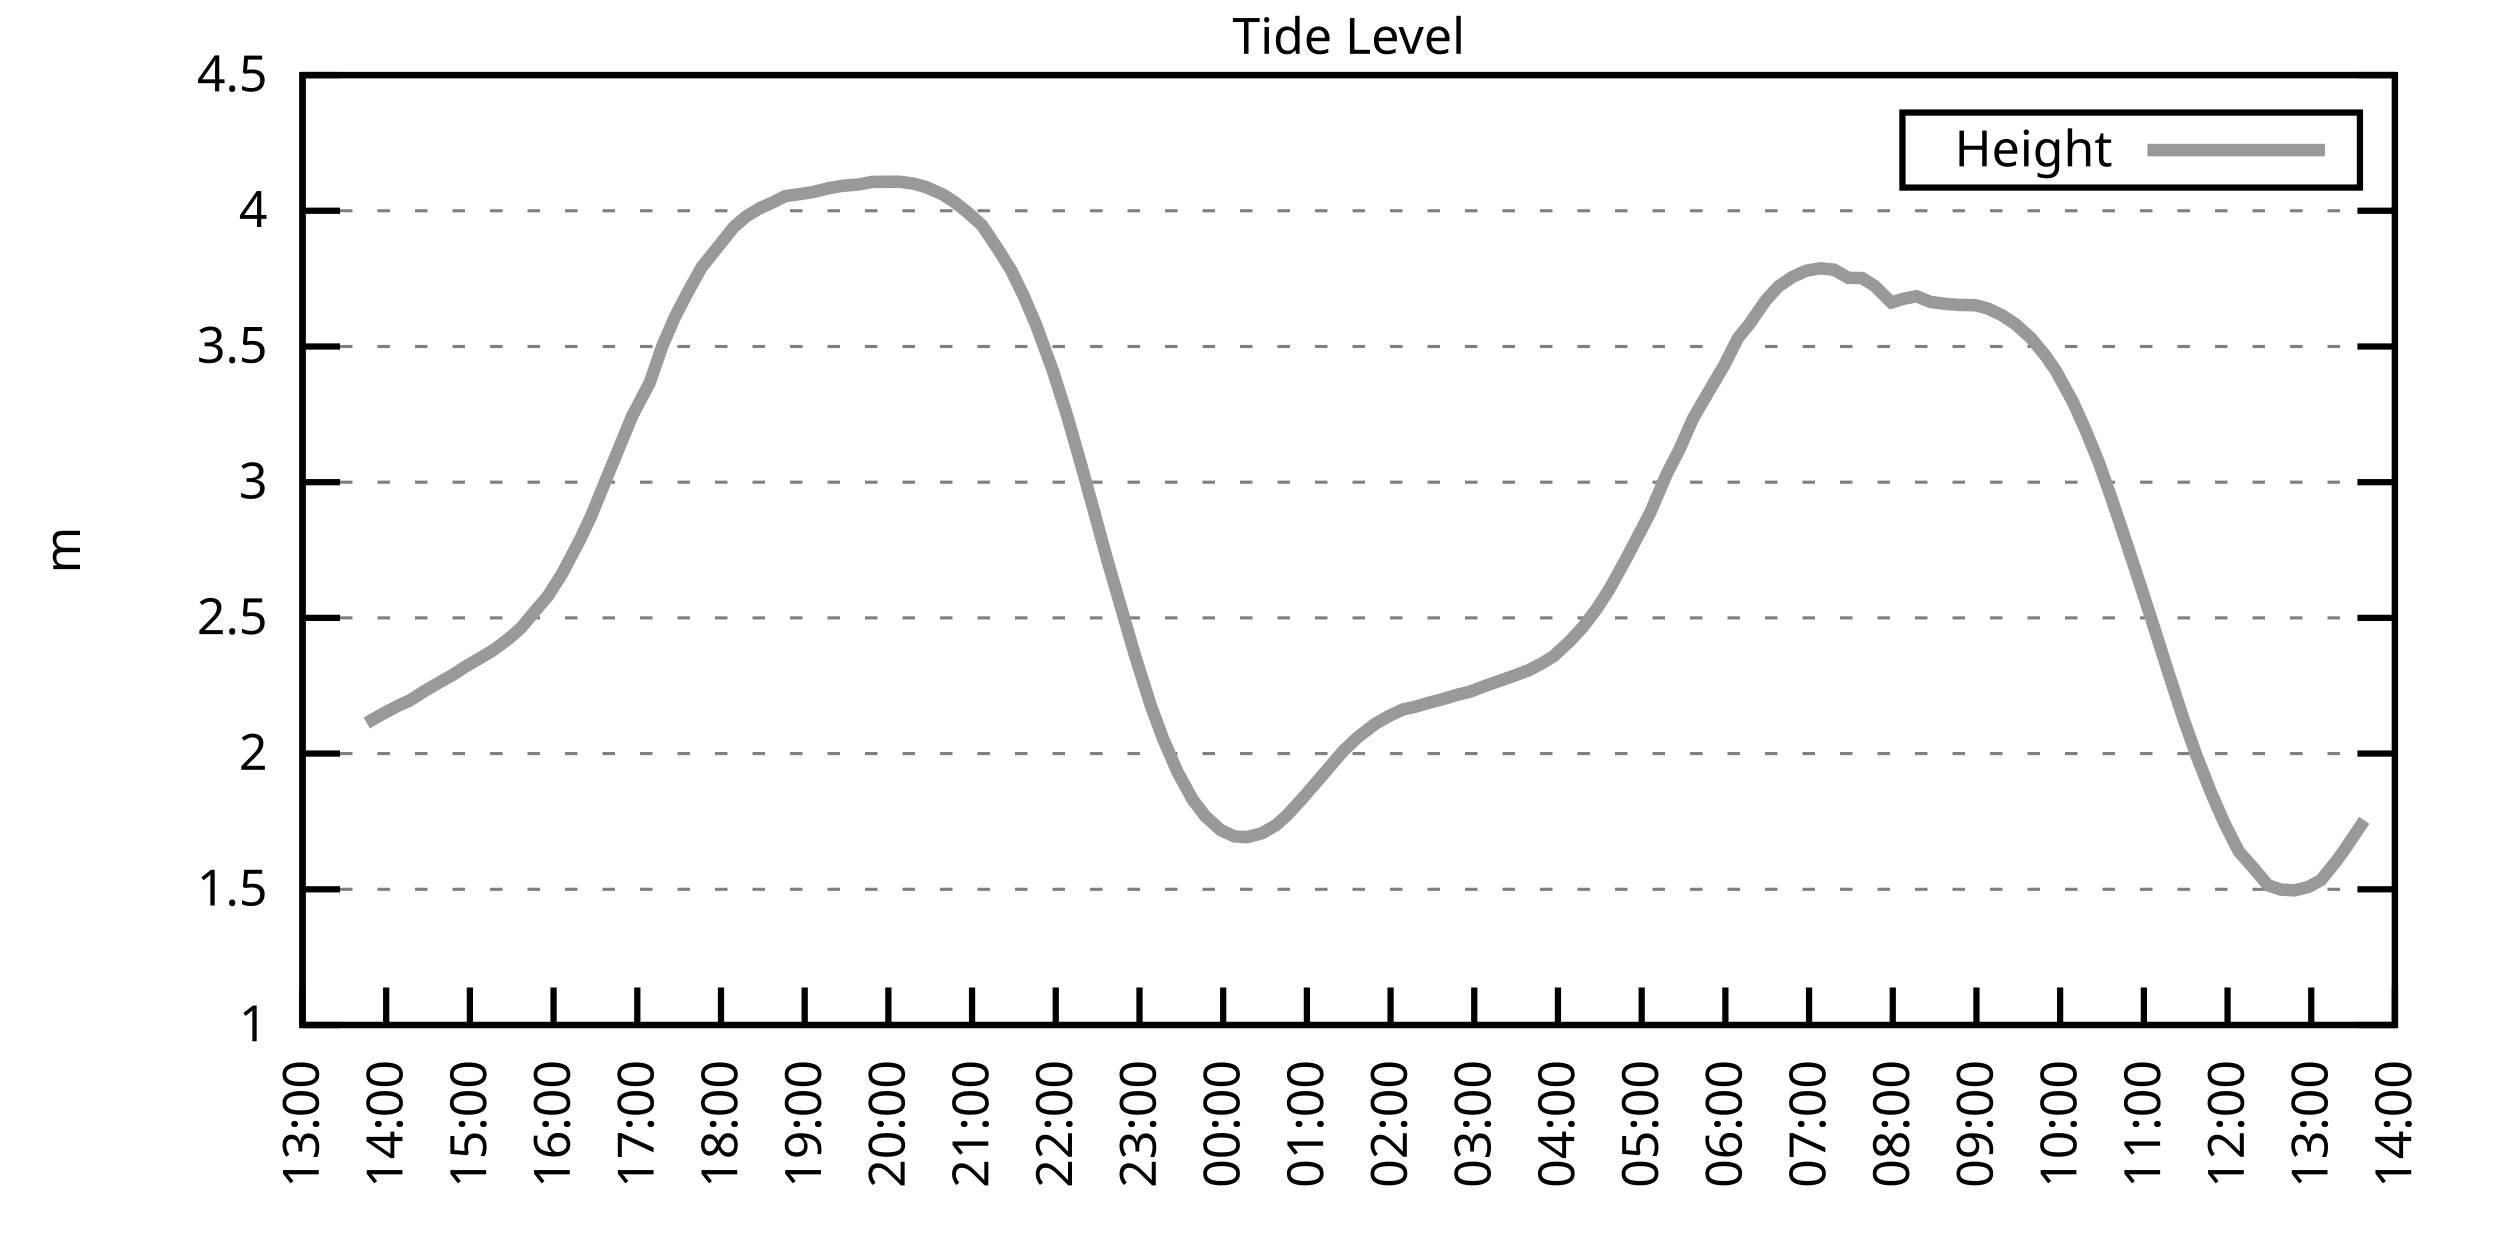
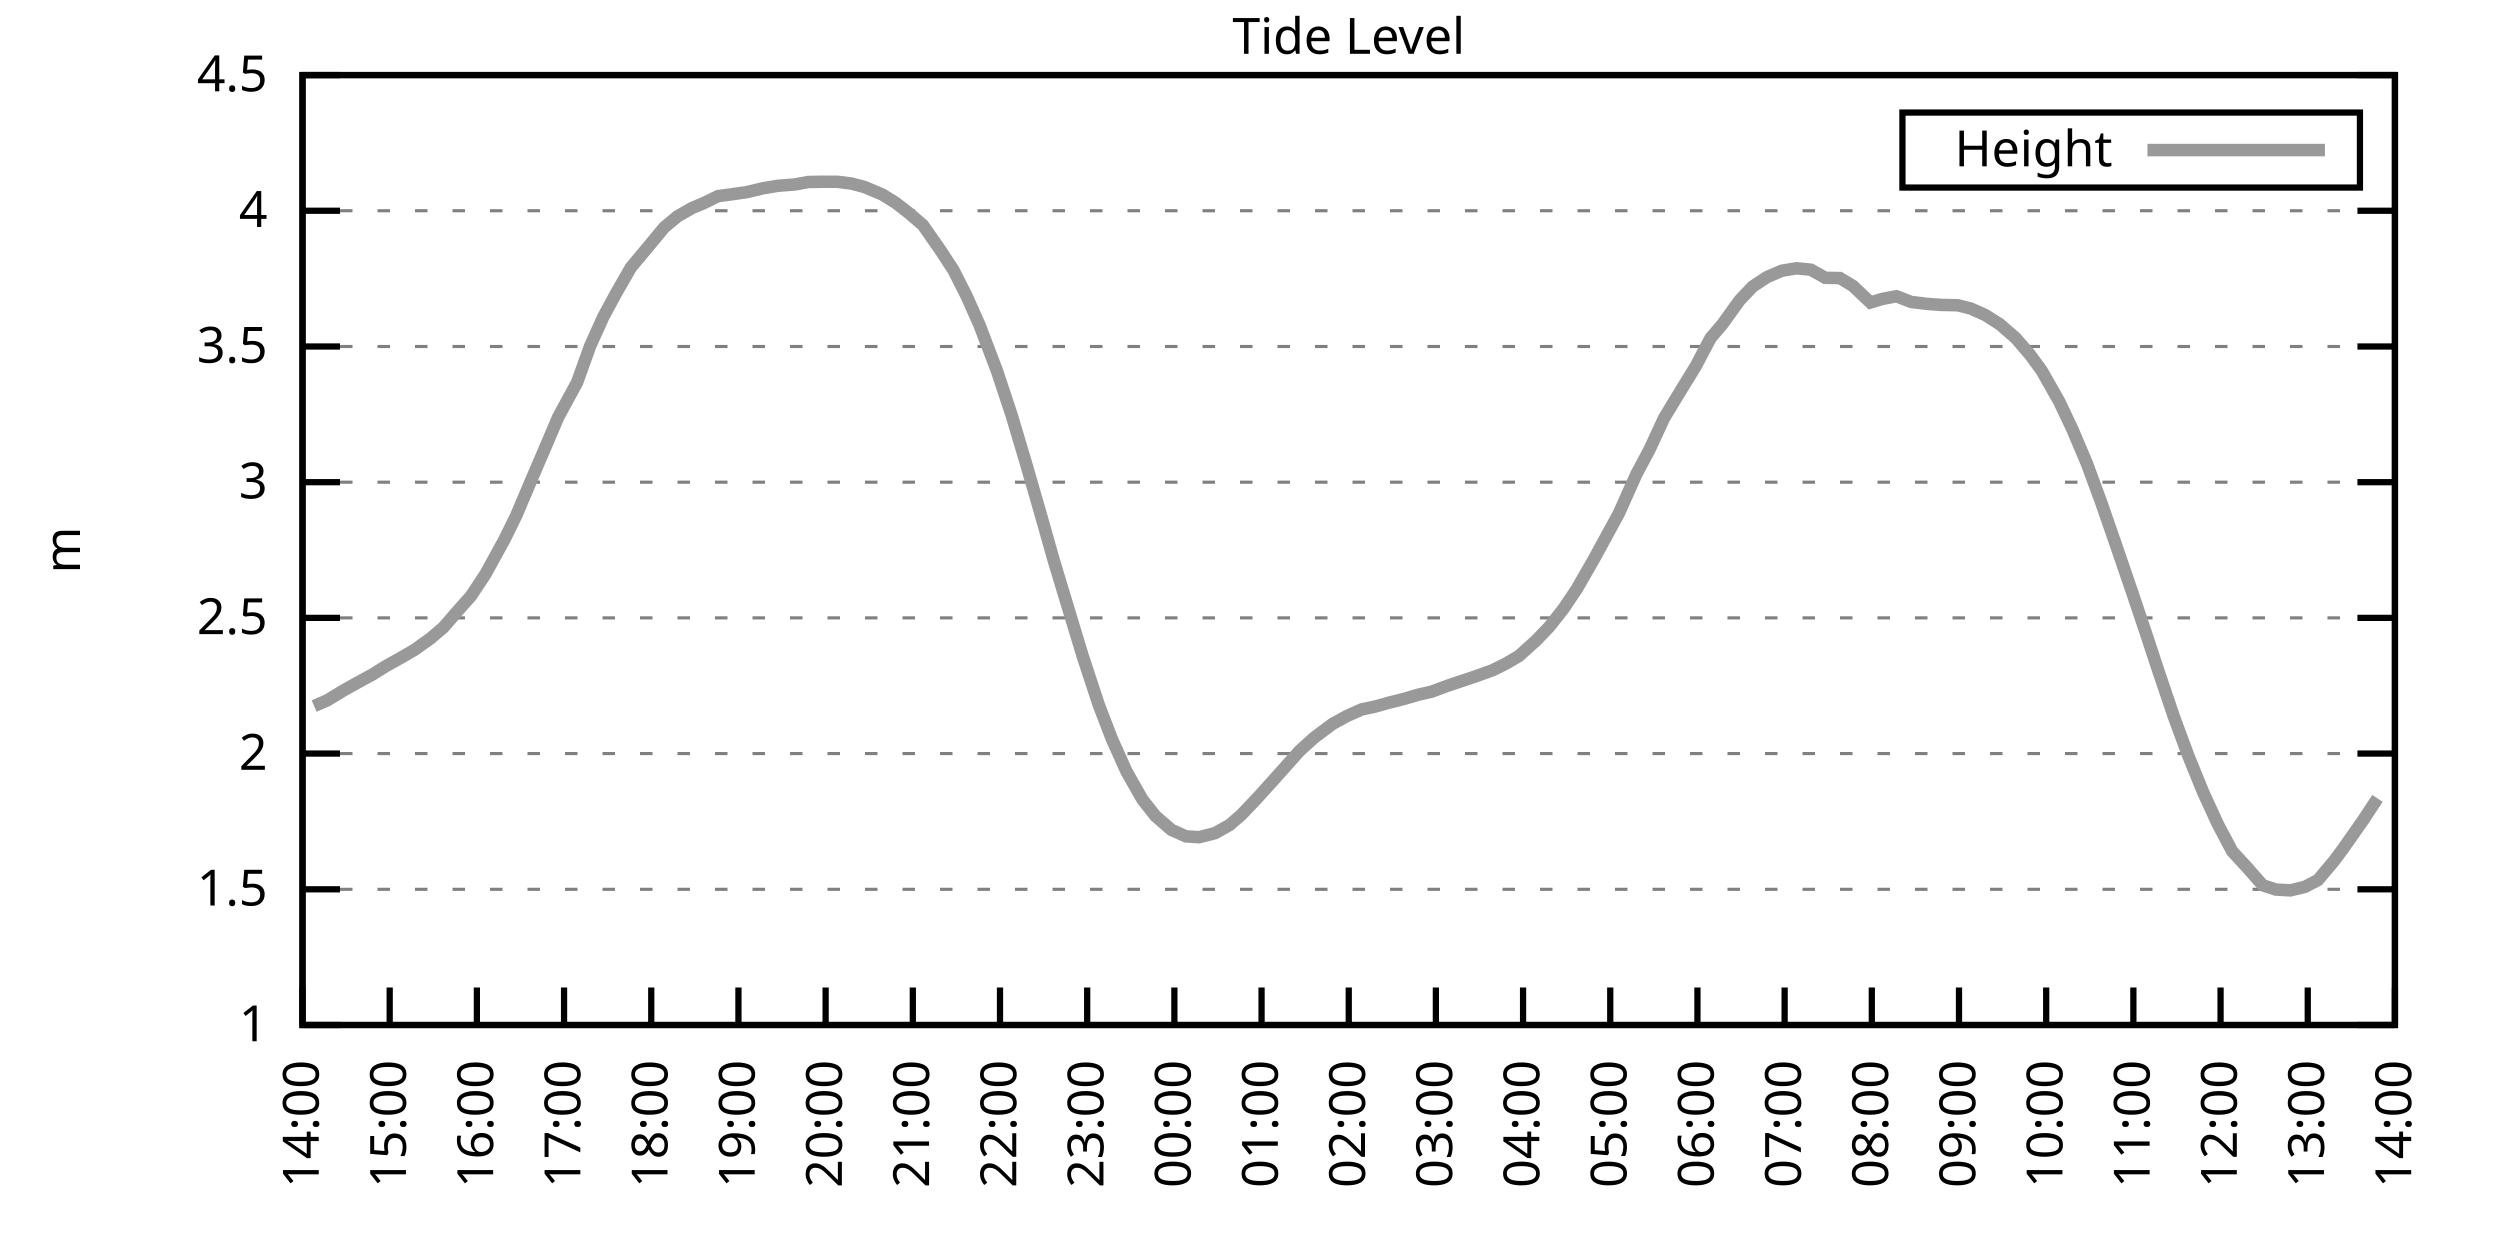
<svg xmlns="http://www.w3.org/2000/svg" xmlns:xlink="http://www.w3.org/1999/xlink" width="400" height="200" viewBox="0 0 400 200">
  <g id="gnuplot_canvas">
    <rect x="0" y="0" width="400" height="200" fill="none" />
    <defs>
      <circle id="gpDot" r="0.5" stroke-width="0.5" stroke="currentColor" />
      <path id="gpPt0" stroke-width="0.333" stroke="currentColor" d="M-1,0 h2 M0,-1 v2" />
      <path id="gpPt1" stroke-width="0.333" stroke="currentColor" d="M-1,-1 L1,1 M1,-1 L-1,1" />
      <path id="gpPt2" stroke-width="0.333" stroke="currentColor" d="M-1,0 L1,0 M0,-1 L0,1 M-1,-1 L1,1 M-1,1 L1,-1" />
      <rect id="gpPt3" stroke-width="0.333" stroke="currentColor" x="-1" y="-1" width="2" height="2" />
      <rect id="gpPt4" stroke-width="0.333" stroke="currentColor" fill="currentColor" x="-1" y="-1" width="2" height="2" />
      <circle id="gpPt5" stroke-width="0.333" stroke="currentColor" cx="0" cy="0" r="1" />
      <use xlink:href="#gpPt5" id="gpPt6" fill="currentColor" stroke="none" />
      <path id="gpPt7" stroke-width="0.333" stroke="currentColor" d="M0,-1.33 L-1.33,0.67 L1.33,0.67 z" />
      <use xlink:href="#gpPt7" id="gpPt8" fill="currentColor" stroke="none" />
      <use xlink:href="#gpPt7" id="gpPt9" stroke="currentColor" transform="rotate(180)" />
      <use xlink:href="#gpPt9" id="gpPt10" fill="currentColor" stroke="none" />
      <use xlink:href="#gpPt3" id="gpPt11" stroke="currentColor" transform="rotate(45)" />
      <use xlink:href="#gpPt11" id="gpPt12" fill="currentColor" stroke="none" />
      <path id="gpPt13" stroke-width="0.333" stroke="currentColor" d="M0,1.330 L1.265,0.411 L0.782,-1.067 L-0.782,-1.076 L-1.265,0.411 z" />
      <use xlink:href="#gpPt13" id="gpPt14" fill="currentColor" stroke="none" />
      <filter id="textbox" filterUnits="objectBoundingBox" x="0" y="0" height="1" width="1">
        <feFlood flood-color="white" flood-opacity="1" result="bgnd" />
        <feComposite in="SourceGraphic" in2="bgnd" operator="atop" />
      </filter>
      <filter id="greybox" filterUnits="objectBoundingBox" x="0" y="0" height="1" width="1">
        <feFlood flood-color="lightgrey" flood-opacity="1" result="grey" />
        <feComposite in="SourceGraphic" in2="grey" operator="atop" />
      </filter>
    </defs>
    <g fill="none" color="white" stroke="currentColor" stroke-width="1.00" stroke-linecap="butt" stroke-linejoin="miter">
</g>
    <g fill="none" color="black" stroke="currentColor" stroke-width="1.00" stroke-linecap="butt" stroke-linejoin="miter">
      <g stroke="none" shape-rendering="crispEdges">
        <polygon fill="rgb(255, 255, 255)" points="48.40,164.00 383.18,164.00 383.18,12.02 48.40,12.02 " />
      </g>
    </g>
    <g fill="none" color="black" stroke="currentColor" stroke-width="1.00" stroke-linecap="butt" stroke-linejoin="miter">
</g>
    <g fill="none" color="black" stroke="black" stroke-width="0.50" stroke-linecap="butt" stroke-linejoin="miter">
</g>
    <g fill="none" color="gray" stroke="currentColor" stroke-width="0.50" stroke-linecap="butt" stroke-linejoin="miter">
      <path stroke="gray" stroke-dasharray="2,4" class="gridline" d="M48.40,164.00 L383.19,164.00  " />
    </g>
    <g fill="none" color="gray" stroke="gray" stroke-width="1.00" stroke-linecap="butt" stroke-linejoin="miter">
</g>
    <g fill="none" color="black" stroke="currentColor" stroke-width="1.00" stroke-linecap="butt" stroke-linejoin="miter">
      <path stroke="black" d="M48.40,164.00 L54.40,164.00 M383.19,164.00 L377.19,164.00  " />
      <g transform="translate(42.80,166.60)" stroke="none" fill="black" font-family="Sans" font-size="8.00" text-anchor="end">
        <text>
          <tspan font-family="Sans"> 1</tspan>
        </text>
      </g>
    </g>
    <g fill="none" color="black" stroke="currentColor" stroke-width="1.00" stroke-linecap="butt" stroke-linejoin="miter">
</g>
    <g fill="none" color="black" stroke="black" stroke-width="0.50" stroke-linecap="butt" stroke-linejoin="miter">
</g>
    <g fill="none" color="gray" stroke="currentColor" stroke-width="0.50" stroke-linecap="butt" stroke-linejoin="miter">
      <path stroke="gray" stroke-dasharray="2,4" class="gridline" d="M48.40,142.29 L383.19,142.29  " />
    </g>
    <g fill="none" color="gray" stroke="gray" stroke-width="1.00" stroke-linecap="butt" stroke-linejoin="miter">
</g>
    <g fill="none" color="black" stroke="currentColor" stroke-width="1.00" stroke-linecap="butt" stroke-linejoin="miter">
      <path stroke="black" d="M48.40,142.29 L54.40,142.29 M383.19,142.29 L377.19,142.29  " />
      <g transform="translate(42.80,144.89)" stroke="none" fill="black" font-family="Sans" font-size="8.00" text-anchor="end">
        <text>
          <tspan font-family="Sans"> 1.5</tspan>
        </text>
      </g>
    </g>
    <g fill="none" color="black" stroke="currentColor" stroke-width="1.00" stroke-linecap="butt" stroke-linejoin="miter">
</g>
    <g fill="none" color="black" stroke="black" stroke-width="0.50" stroke-linecap="butt" stroke-linejoin="miter">
</g>
    <g fill="none" color="gray" stroke="currentColor" stroke-width="0.50" stroke-linecap="butt" stroke-linejoin="miter">
      <path stroke="gray" stroke-dasharray="2,4" class="gridline" d="M48.40,120.57 L383.19,120.57  " />
    </g>
    <g fill="none" color="gray" stroke="gray" stroke-width="1.00" stroke-linecap="butt" stroke-linejoin="miter">
</g>
    <g fill="none" color="black" stroke="currentColor" stroke-width="1.00" stroke-linecap="butt" stroke-linejoin="miter">
      <path stroke="black" d="M48.40,120.57 L54.40,120.57 M383.19,120.57 L377.19,120.57  " />
      <g transform="translate(42.80,123.17)" stroke="none" fill="black" font-family="Sans" font-size="8.00" text-anchor="end">
        <text>
          <tspan font-family="Sans"> 2</tspan>
        </text>
      </g>
    </g>
    <g fill="none" color="black" stroke="currentColor" stroke-width="1.00" stroke-linecap="butt" stroke-linejoin="miter">
</g>
    <g fill="none" color="black" stroke="black" stroke-width="0.50" stroke-linecap="butt" stroke-linejoin="miter">
</g>
    <g fill="none" color="gray" stroke="currentColor" stroke-width="0.50" stroke-linecap="butt" stroke-linejoin="miter">
      <path stroke="gray" stroke-dasharray="2,4" class="gridline" d="M48.40,98.86 L383.19,98.86  " />
    </g>
    <g fill="none" color="gray" stroke="gray" stroke-width="1.00" stroke-linecap="butt" stroke-linejoin="miter">
</g>
    <g fill="none" color="black" stroke="currentColor" stroke-width="1.00" stroke-linecap="butt" stroke-linejoin="miter">
      <path stroke="black" d="M48.40,98.86 L54.40,98.86 M383.19,98.86 L377.19,98.86  " />
      <g transform="translate(42.80,101.46)" stroke="none" fill="black" font-family="Sans" font-size="8.00" text-anchor="end">
        <text>
          <tspan font-family="Sans"> 2.5</tspan>
        </text>
      </g>
    </g>
    <g fill="none" color="black" stroke="currentColor" stroke-width="1.00" stroke-linecap="butt" stroke-linejoin="miter">
</g>
    <g fill="none" color="black" stroke="black" stroke-width="0.50" stroke-linecap="butt" stroke-linejoin="miter">
</g>
    <g fill="none" color="gray" stroke="currentColor" stroke-width="0.50" stroke-linecap="butt" stroke-linejoin="miter">
      <path stroke="gray" stroke-dasharray="2,4" class="gridline" d="M48.40,77.15 L383.19,77.15  " />
    </g>
    <g fill="none" color="gray" stroke="gray" stroke-width="1.00" stroke-linecap="butt" stroke-linejoin="miter">
</g>
    <g fill="none" color="black" stroke="currentColor" stroke-width="1.00" stroke-linecap="butt" stroke-linejoin="miter">
      <path stroke="black" d="M48.40,77.15 L54.40,77.15 M383.19,77.15 L377.19,77.15  " />
      <g transform="translate(42.80,79.75)" stroke="none" fill="black" font-family="Sans" font-size="8.00" text-anchor="end">
        <text>
          <tspan font-family="Sans"> 3</tspan>
        </text>
      </g>
    </g>
    <g fill="none" color="black" stroke="currentColor" stroke-width="1.00" stroke-linecap="butt" stroke-linejoin="miter">
</g>
    <g fill="none" color="black" stroke="black" stroke-width="0.50" stroke-linecap="butt" stroke-linejoin="miter">
</g>
    <g fill="none" color="gray" stroke="currentColor" stroke-width="0.50" stroke-linecap="butt" stroke-linejoin="miter">
      <path stroke="gray" stroke-dasharray="2,4" class="gridline" d="M48.40,55.44 L383.19,55.44  " />
    </g>
    <g fill="none" color="gray" stroke="gray" stroke-width="1.00" stroke-linecap="butt" stroke-linejoin="miter">
</g>
    <g fill="none" color="black" stroke="currentColor" stroke-width="1.00" stroke-linecap="butt" stroke-linejoin="miter">
      <path stroke="black" d="M48.40,55.44 L54.40,55.44 M383.19,55.44 L377.19,55.44  " />
      <g transform="translate(42.80,58.04)" stroke="none" fill="black" font-family="Sans" font-size="8.00" text-anchor="end">
        <text>
          <tspan font-family="Sans"> 3.5</tspan>
        </text>
      </g>
    </g>
    <g fill="none" color="black" stroke="currentColor" stroke-width="1.00" stroke-linecap="butt" stroke-linejoin="miter">
</g>
    <g fill="none" color="black" stroke="black" stroke-width="0.50" stroke-linecap="butt" stroke-linejoin="miter">
</g>
    <g fill="none" color="gray" stroke="currentColor" stroke-width="0.50" stroke-linecap="butt" stroke-linejoin="miter">
      <path stroke="gray" stroke-dasharray="2,4" class="gridline" d="M48.40,33.72 L383.19,33.72  " />
    </g>
    <g fill="none" color="gray" stroke="gray" stroke-width="1.00" stroke-linecap="butt" stroke-linejoin="miter">
</g>
    <g fill="none" color="black" stroke="currentColor" stroke-width="1.00" stroke-linecap="butt" stroke-linejoin="miter">
      <path stroke="black" d="M48.40,33.72 L54.40,33.72 M383.19,33.72 L377.19,33.72  " />
      <g transform="translate(42.80,36.32)" stroke="none" fill="black" font-family="Sans" font-size="8.00" text-anchor="end">
        <text>
          <tspan font-family="Sans"> 4</tspan>
        </text>
      </g>
    </g>
    <g fill="none" color="black" stroke="currentColor" stroke-width="1.00" stroke-linecap="butt" stroke-linejoin="miter">
</g>
    <g fill="none" color="black" stroke="black" stroke-width="0.50" stroke-linecap="butt" stroke-linejoin="miter">
</g>
    <g fill="none" color="gray" stroke="currentColor" stroke-width="0.50" stroke-linecap="butt" stroke-linejoin="miter">
      <path stroke="gray" stroke-dasharray="2,4" class="gridline" d="M48.40,12.01 L383.19,12.01  " />
    </g>
    <g fill="none" color="gray" stroke="gray" stroke-width="1.00" stroke-linecap="butt" stroke-linejoin="miter">
</g>
    <g fill="none" color="black" stroke="currentColor" stroke-width="1.00" stroke-linecap="butt" stroke-linejoin="miter">
      <path stroke="black" d="M48.40,12.01 L54.40,12.01 M383.19,12.01 L377.19,12.01  " />
      <g transform="translate(42.80,14.61)" stroke="none" fill="black" font-family="Sans" font-size="8.00" text-anchor="end">
        <text>
          <tspan font-family="Sans"> 4.5</tspan>
        </text>
      </g>
    </g>
    <g fill="none" color="black" stroke="currentColor" stroke-width="1.00" stroke-linecap="butt" stroke-linejoin="miter">
      <path stroke="black" d="M48.40,164.00 L48.40,158.00  " />
      <g transform="translate(51.00,169.60) rotate(270.00)" stroke="none" fill="black" font-family="Sans" font-size="8.00" text-anchor="end">
        <text>
-           <tspan font-family="Sans">13:00</tspan>
-         </text>
-       </g>
-     </g>
-     <g fill="none" color="black" stroke="currentColor" stroke-width="1.00" stroke-linecap="butt" stroke-linejoin="miter">
-       <path stroke="black" d="M61.79,164.00 L61.79,158.00  " />
-       <g transform="translate(64.39,169.60) rotate(270.00)" stroke="none" fill="black" font-family="Sans" font-size="8.00" text-anchor="end">
-         <text>
          <tspan font-family="Sans">14:00</tspan>
        </text>
      </g>
    </g>
    <g fill="none" color="black" stroke="currentColor" stroke-width="1.00" stroke-linecap="butt" stroke-linejoin="miter">
-       <path stroke="black" d="M75.18,164.00 L75.18,158.00  " />
-       <g transform="translate(77.78,169.60) rotate(270.00)" stroke="none" fill="black" font-family="Sans" font-size="8.00" text-anchor="end">
+       <path stroke="black" d="M62.35,164.00 L62.35,158.00  " />
+       <g transform="translate(64.95,169.60) rotate(270.00)" stroke="none" fill="black" font-family="Sans" font-size="8.00" text-anchor="end">
        <text>
          <tspan font-family="Sans">15:00</tspan>
        </text>
      </g>
    </g>
    <g fill="none" color="black" stroke="currentColor" stroke-width="1.00" stroke-linecap="butt" stroke-linejoin="miter">
-       <path stroke="black" d="M88.57,164.00 L88.57,158.00  " />
-       <g transform="translate(91.17,169.60) rotate(270.00)" stroke="none" fill="black" font-family="Sans" font-size="8.00" text-anchor="end">
+       <path stroke="black" d="M76.30,164.00 L76.30,158.00  " />
+       <g transform="translate(78.90,169.60) rotate(270.00)" stroke="none" fill="black" font-family="Sans" font-size="8.00" text-anchor="end">
        <text>
          <tspan font-family="Sans">16:00</tspan>
        </text>
      </g>
    </g>
    <g fill="none" color="black" stroke="currentColor" stroke-width="1.00" stroke-linecap="butt" stroke-linejoin="miter">
-       <path stroke="black" d="M101.97,164.00 L101.97,158.00  " />
-       <g transform="translate(104.57,169.60) rotate(270.00)" stroke="none" fill="black" font-family="Sans" font-size="8.00" text-anchor="end">
+       <path stroke="black" d="M90.25,164.00 L90.25,158.00  " />
+       <g transform="translate(92.85,169.60) rotate(270.00)" stroke="none" fill="black" font-family="Sans" font-size="8.00" text-anchor="end">
        <text>
          <tspan font-family="Sans">17:00</tspan>
        </text>
      </g>
    </g>
    <g fill="none" color="black" stroke="currentColor" stroke-width="1.00" stroke-linecap="butt" stroke-linejoin="miter">
-       <path stroke="black" d="M115.36,164.00 L115.36,158.00  " />
-       <g transform="translate(117.96,169.60) rotate(270.00)" stroke="none" fill="black" font-family="Sans" font-size="8.00" text-anchor="end">
+       <path stroke="black" d="M104.20,164.00 L104.20,158.00  " />
+       <g transform="translate(106.80,169.60) rotate(270.00)" stroke="none" fill="black" font-family="Sans" font-size="8.00" text-anchor="end">
        <text>
          <tspan font-family="Sans">18:00</tspan>
        </text>
      </g>
    </g>
    <g fill="none" color="black" stroke="currentColor" stroke-width="1.00" stroke-linecap="butt" stroke-linejoin="miter">
-       <path stroke="black" d="M128.75,164.00 L128.75,158.00  " />
-       <g transform="translate(131.35,169.60) rotate(270.00)" stroke="none" fill="black" font-family="Sans" font-size="8.00" text-anchor="end">
+       <path stroke="black" d="M118.15,164.00 L118.15,158.00  " />
+       <g transform="translate(120.75,169.60) rotate(270.00)" stroke="none" fill="black" font-family="Sans" font-size="8.00" text-anchor="end">
        <text>
          <tspan font-family="Sans">19:00</tspan>
        </text>
      </g>
    </g>
    <g fill="none" color="black" stroke="currentColor" stroke-width="1.00" stroke-linecap="butt" stroke-linejoin="miter">
-       <path stroke="black" d="M142.14,164.00 L142.14,158.00  " />
-       <g transform="translate(144.74,169.60) rotate(270.00)" stroke="none" fill="black" font-family="Sans" font-size="8.00" text-anchor="end">
+       <path stroke="black" d="M132.10,164.00 L132.10,158.00  " />
+       <g transform="translate(134.70,169.60) rotate(270.00)" stroke="none" fill="black" font-family="Sans" font-size="8.00" text-anchor="end">
        <text>
          <tspan font-family="Sans">20:00</tspan>
        </text>
      </g>
    </g>
    <g fill="none" color="black" stroke="currentColor" stroke-width="1.00" stroke-linecap="butt" stroke-linejoin="miter">
-       <path stroke="black" d="M155.53,164.00 L155.53,158.00  " />
-       <g transform="translate(158.13,169.60) rotate(270.00)" stroke="none" fill="black" font-family="Sans" font-size="8.00" text-anchor="end">
+       <path stroke="black" d="M146.05,164.00 L146.05,158.00  " />
+       <g transform="translate(148.65,169.60) rotate(270.00)" stroke="none" fill="black" font-family="Sans" font-size="8.00" text-anchor="end">
        <text>
          <tspan font-family="Sans">21:00</tspan>
        </text>
      </g>
    </g>
    <g fill="none" color="black" stroke="currentColor" stroke-width="1.00" stroke-linecap="butt" stroke-linejoin="miter">
-       <path stroke="black" d="M168.92,164.00 L168.92,158.00  " />
-       <g transform="translate(171.52,169.60) rotate(270.00)" stroke="none" fill="black" font-family="Sans" font-size="8.00" text-anchor="end">
+       <path stroke="black" d="M160.00,164.00 L160.00,158.00  " />
+       <g transform="translate(162.60,169.60) rotate(270.00)" stroke="none" fill="black" font-family="Sans" font-size="8.00" text-anchor="end">
        <text>
          <tspan font-family="Sans">22:00</tspan>
        </text>
      </g>
    </g>
    <g fill="none" color="black" stroke="currentColor" stroke-width="1.00" stroke-linecap="butt" stroke-linejoin="miter">
-       <path stroke="black" d="M182.32,164.00 L182.32,158.00  " />
-       <g transform="translate(184.92,169.60) rotate(270.00)" stroke="none" fill="black" font-family="Sans" font-size="8.00" text-anchor="end">
+       <path stroke="black" d="M173.95,164.00 L173.95,158.00  " />
+       <g transform="translate(176.55,169.60) rotate(270.00)" stroke="none" fill="black" font-family="Sans" font-size="8.00" text-anchor="end">
        <text>
          <tspan font-family="Sans">23:00</tspan>
        </text>
      </g>
    </g>
    <g fill="none" color="black" stroke="currentColor" stroke-width="1.00" stroke-linecap="butt" stroke-linejoin="miter">
-       <path stroke="black" d="M195.71,164.00 L195.71,158.00  " />
-       <g transform="translate(198.31,169.60) rotate(270.00)" stroke="none" fill="black" font-family="Sans" font-size="8.00" text-anchor="end">
+       <path stroke="black" d="M187.90,164.00 L187.90,158.00  " />
+       <g transform="translate(190.50,169.60) rotate(270.00)" stroke="none" fill="black" font-family="Sans" font-size="8.00" text-anchor="end">
        <text>
          <tspan font-family="Sans">00:00</tspan>
        </text>
      </g>
    </g>
    <g fill="none" color="black" stroke="currentColor" stroke-width="1.00" stroke-linecap="butt" stroke-linejoin="miter">
-       <path stroke="black" d="M209.10,164.00 L209.10,158.00  " />
-       <g transform="translate(211.70,169.60) rotate(270.00)" stroke="none" fill="black" font-family="Sans" font-size="8.00" text-anchor="end">
+       <path stroke="black" d="M201.85,164.00 L201.85,158.00  " />
+       <g transform="translate(204.45,169.60) rotate(270.00)" stroke="none" fill="black" font-family="Sans" font-size="8.00" text-anchor="end">
        <text>
          <tspan font-family="Sans">01:00</tspan>
        </text>
      </g>
    </g>
    <g fill="none" color="black" stroke="currentColor" stroke-width="1.00" stroke-linecap="butt" stroke-linejoin="miter">
-       <path stroke="black" d="M222.49,164.00 L222.49,158.00  " />
-       <g transform="translate(225.09,169.60) rotate(270.00)" stroke="none" fill="black" font-family="Sans" font-size="8.00" text-anchor="end">
+       <path stroke="black" d="M215.80,164.00 L215.80,158.00  " />
+       <g transform="translate(218.40,169.60) rotate(270.00)" stroke="none" fill="black" font-family="Sans" font-size="8.00" text-anchor="end">
        <text>
          <tspan font-family="Sans">02:00</tspan>
        </text>
      </g>
    </g>
    <g fill="none" color="black" stroke="currentColor" stroke-width="1.00" stroke-linecap="butt" stroke-linejoin="miter">
-       <path stroke="black" d="M235.88,164.00 L235.88,158.00  " />
-       <g transform="translate(238.48,169.60) rotate(270.00)" stroke="none" fill="black" font-family="Sans" font-size="8.00" text-anchor="end">
+       <path stroke="black" d="M229.74,164.00 L229.74,158.00  " />
+       <g transform="translate(232.34,169.60) rotate(270.00)" stroke="none" fill="black" font-family="Sans" font-size="8.00" text-anchor="end">
        <text>
          <tspan font-family="Sans">03:00</tspan>
        </text>
      </g>
    </g>
    <g fill="none" color="black" stroke="currentColor" stroke-width="1.00" stroke-linecap="butt" stroke-linejoin="miter">
-       <path stroke="black" d="M249.27,164.00 L249.27,158.00  " />
-       <g transform="translate(251.87,169.60) rotate(270.00)" stroke="none" fill="black" font-family="Sans" font-size="8.00" text-anchor="end">
+       <path stroke="black" d="M243.69,164.00 L243.69,158.00  " />
+       <g transform="translate(246.29,169.60) rotate(270.00)" stroke="none" fill="black" font-family="Sans" font-size="8.00" text-anchor="end">
        <text>
          <tspan font-family="Sans">04:00</tspan>
        </text>
      </g>
    </g>
    <g fill="none" color="black" stroke="currentColor" stroke-width="1.00" stroke-linecap="butt" stroke-linejoin="miter">
-       <path stroke="black" d="M262.67,164.00 L262.67,158.00  " />
-       <g transform="translate(265.27,169.60) rotate(270.00)" stroke="none" fill="black" font-family="Sans" font-size="8.00" text-anchor="end">
+       <path stroke="black" d="M257.64,164.00 L257.64,158.00  " />
+       <g transform="translate(260.24,169.60) rotate(270.00)" stroke="none" fill="black" font-family="Sans" font-size="8.00" text-anchor="end">
        <text>
          <tspan font-family="Sans">05:00</tspan>
        </text>
      </g>
    </g>
    <g fill="none" color="black" stroke="currentColor" stroke-width="1.00" stroke-linecap="butt" stroke-linejoin="miter">
-       <path stroke="black" d="M276.06,164.00 L276.06,158.00  " />
-       <g transform="translate(278.66,169.60) rotate(270.00)" stroke="none" fill="black" font-family="Sans" font-size="8.00" text-anchor="end">
+       <path stroke="black" d="M271.59,164.00 L271.59,158.00  " />
+       <g transform="translate(274.19,169.60) rotate(270.00)" stroke="none" fill="black" font-family="Sans" font-size="8.00" text-anchor="end">
        <text>
          <tspan font-family="Sans">06:00</tspan>
        </text>
      </g>
    </g>
    <g fill="none" color="black" stroke="currentColor" stroke-width="1.00" stroke-linecap="butt" stroke-linejoin="miter">
-       <path stroke="black" d="M289.45,164.00 L289.45,158.00  " />
-       <g transform="translate(292.05,169.60) rotate(270.00)" stroke="none" fill="black" font-family="Sans" font-size="8.00" text-anchor="end">
+       <path stroke="black" d="M285.54,164.00 L285.54,158.00  " />
+       <g transform="translate(288.14,169.60) rotate(270.00)" stroke="none" fill="black" font-family="Sans" font-size="8.00" text-anchor="end">
        <text>
          <tspan font-family="Sans">07:00</tspan>
        </text>
      </g>
    </g>
    <g fill="none" color="black" stroke="currentColor" stroke-width="1.00" stroke-linecap="butt" stroke-linejoin="miter">
-       <path stroke="black" d="M302.84,164.00 L302.84,158.00  " />
-       <g transform="translate(305.44,169.60) rotate(270.00)" stroke="none" fill="black" font-family="Sans" font-size="8.00" text-anchor="end">
+       <path stroke="black" d="M299.49,164.00 L299.49,158.00  " />
+       <g transform="translate(302.09,169.60) rotate(270.00)" stroke="none" fill="black" font-family="Sans" font-size="8.00" text-anchor="end">
        <text>
          <tspan font-family="Sans">08:00</tspan>
        </text>
      </g>
    </g>
    <g fill="none" color="black" stroke="currentColor" stroke-width="1.00" stroke-linecap="butt" stroke-linejoin="miter">
-       <path stroke="black" d="M316.23,164.00 L316.23,158.00  " />
-       <g transform="translate(318.83,169.60) rotate(270.00)" stroke="none" fill="black" font-family="Sans" font-size="8.00" text-anchor="end">
+       <path stroke="black" d="M313.44,164.00 L313.44,158.00  " />
+       <g transform="translate(316.04,169.60) rotate(270.00)" stroke="none" fill="black" font-family="Sans" font-size="8.00" text-anchor="end">
        <text>
          <tspan font-family="Sans">09:00</tspan>
        </text>
      </g>
    </g>
    <g fill="none" color="black" stroke="currentColor" stroke-width="1.00" stroke-linecap="butt" stroke-linejoin="miter">
-       <path stroke="black" d="M329.62,164.00 L329.62,158.00  " />
-       <g transform="translate(332.22,169.60) rotate(270.00)" stroke="none" fill="black" font-family="Sans" font-size="8.00" text-anchor="end">
+       <path stroke="black" d="M327.39,164.00 L327.39,158.00  " />
+       <g transform="translate(329.99,169.60) rotate(270.00)" stroke="none" fill="black" font-family="Sans" font-size="8.00" text-anchor="end">
        <text>
          <tspan font-family="Sans">10:00</tspan>
        </text>
      </g>
    </g>
    <g fill="none" color="black" stroke="currentColor" stroke-width="1.00" stroke-linecap="butt" stroke-linejoin="miter">
-       <path stroke="black" d="M343.02,164.00 L343.02,158.00  " />
-       <g transform="translate(345.62,169.60) rotate(270.00)" stroke="none" fill="black" font-family="Sans" font-size="8.00" text-anchor="end">
+       <path stroke="black" d="M341.34,164.00 L341.34,158.00  " />
+       <g transform="translate(343.94,169.60) rotate(270.00)" stroke="none" fill="black" font-family="Sans" font-size="8.00" text-anchor="end">
        <text>
          <tspan font-family="Sans">11:00</tspan>
        </text>
      </g>
    </g>
    <g fill="none" color="black" stroke="currentColor" stroke-width="1.00" stroke-linecap="butt" stroke-linejoin="miter">
-       <path stroke="black" d="M356.41,164.00 L356.41,158.00  " />
-       <g transform="translate(359.01,169.60) rotate(270.00)" stroke="none" fill="black" font-family="Sans" font-size="8.00" text-anchor="end">
+       <path stroke="black" d="M355.29,164.00 L355.29,158.00  " />
+       <g transform="translate(357.89,169.60) rotate(270.00)" stroke="none" fill="black" font-family="Sans" font-size="8.00" text-anchor="end">
        <text>
          <tspan font-family="Sans">12:00</tspan>
        </text>
      </g>
    </g>
    <g fill="none" color="black" stroke="currentColor" stroke-width="1.00" stroke-linecap="butt" stroke-linejoin="miter">
-       <path stroke="black" d="M369.80,164.00 L369.80,158.00  " />
-       <g transform="translate(372.40,169.60) rotate(270.00)" stroke="none" fill="black" font-family="Sans" font-size="8.00" text-anchor="end">
+       <path stroke="black" d="M369.24,164.00 L369.24,158.00  " />
+       <g transform="translate(371.84,169.60) rotate(270.00)" stroke="none" fill="black" font-family="Sans" font-size="8.00" text-anchor="end">
        <text>
          <tspan font-family="Sans">13:00</tspan>
        </text>
      </g>
    </g>
    <g fill="none" color="black" stroke="currentColor" stroke-width="1.00" stroke-linecap="butt" stroke-linejoin="miter">
      <path stroke="black" d="M383.19,164.00 L383.19,158.00  " />
      <g transform="translate(385.79,169.60) rotate(270.00)" stroke="none" fill="black" font-family="Sans" font-size="8.00" text-anchor="end">
        <text>
          <tspan font-family="Sans">14:00</tspan>
        </text>
      </g>
    </g>
    <g fill="none" color="black" stroke="currentColor" stroke-width="1.00" stroke-linecap="butt" stroke-linejoin="miter">
</g>
    <g fill="none" color="black" stroke="currentColor" stroke-width="1.00" stroke-linecap="butt" stroke-linejoin="miter">
      <path stroke="black" d="M48.40,12.01 L48.40,164.00 L383.19,164.00 L383.19,12.01 L48.40,12.01 Z  " />
    </g>
    <g fill="none" color="black" stroke="currentColor" stroke-width="1.00" stroke-linecap="butt" stroke-linejoin="miter">
</g>
    <g fill="none" color="black" stroke="currentColor" stroke-width="1.00" stroke-linecap="butt" stroke-linejoin="miter">
      <path stroke="black" d="M304.39,30.01 L304.39,18.01 L377.59,18.01 L377.59,30.01 L304.39,30.01 Z  " />
    </g>
    <g id="Tide_level_plot_1">
      <g fill="none" color="white" stroke="black" stroke-width="2.00" stroke-linecap="butt" stroke-linejoin="miter">
</g>
      <g fill="none" color="black" stroke="currentColor" stroke-width="2.00" stroke-linecap="butt" stroke-linejoin="miter">
        <g transform="translate(337.99,26.61)" stroke="none" fill="black" font-family="Sans" font-size="8.00" text-anchor="end">
          <text>
            <tspan font-family="Sans">Height</tspan>
          </text>
        </g>
      </g>
      <g fill="none" color="black" stroke="currentColor" stroke-width="2.00" stroke-linecap="butt" stroke-linejoin="miter">
-         <path stroke="rgb(153, 153, 153)" d="M343.59,24.01 L371.99,24.01 M58.67,115.67 L61.12,114.28 L63.58,112.97 L65.59,112.06 L68.04,110.50 L70.05,109.33   L72.50,107.94 L74.51,106.63 L76.97,105.20 L78.98,103.99 L81.43,102.16 L83.44,100.38 L85.67,97.69 L87.68,95.34   L89.91,91.83 L92.82,86.31 L94.60,82.53 L96.83,77.06 L99.51,70.55 L101.07,66.73 L103.98,61.17 L105.98,55.35   L107.99,50.70 L110.00,46.84 L112.23,42.80 L114.91,39.46 L117.37,36.37 L119.38,34.63 L121.61,33.29 L123.39,32.51   L125.62,31.38 L127.86,31.07 L130.09,30.73 L132.54,30.12 L134.78,29.73 L137.45,29.51 L139.46,29.12 L141.69,29.08   L143.93,29.08 L146.16,29.38 L148.17,29.94 L150.85,31.12 L152.85,32.42 L154.86,34.03 L157.10,36.02 L159.77,40.02   L161.78,43.23 L163.79,47.36 L165.80,52.05 L168.48,59.39 L170.71,66.42 L172.94,74.20 L175.17,82.27 L177.18,89.66   L179.86,98.90 L181.65,105.03 L184.10,112.80 L186.11,118.23 L188.34,123.40 L190.80,127.91 L192.81,130.56 L195.26,132.78   L197.49,133.82 L199.50,133.95 L201.96,133.30 L204.19,132.00 L205.97,130.39 L208.43,127.70 L210.88,124.87 L212.89,122.53   L214.90,120.18 L217.13,118.06 L220.04,115.80 L222.27,114.54 L224.50,113.50 L226.51,113.06 L228.74,112.41 L230.75,111.89   L233.20,111.15 L235.21,110.67 L237.67,109.72 L239.68,109.02 L241.91,108.24 L244.59,107.24 L246.60,106.20 L248.60,104.98   L251.28,102.47 L253.29,100.29 L255.52,97.34 L257.53,94.21 L260.21,89.35 L264.00,82.10 L266.68,75.85 L268.69,71.94   L270.92,66.90 L273.60,62.30 L275.83,58.52 L278.07,54.09 L279.85,51.92 L282.53,48.05 L284.54,45.84 L286.77,44.32   L289.00,43.32 L291.23,42.93 L293.47,43.15 L295.70,44.45 L297.93,44.49 L299.94,45.75 L302.62,48.40 L304.40,47.84   L306.63,47.40 L308.87,48.31 L311.32,48.62 L313.55,48.79 L316.01,48.84 L318.02,49.36 L320.25,50.40 L322.48,51.87   L324.94,54.09 L327.17,56.78 L328.95,59.34 L331.63,64.25 L333.64,68.68 L335.87,74.15 L338.10,80.49 L340.34,87.18   L342.79,94.65 L345.02,101.55 L346.81,107.20 L349.26,114.76 L351.50,121.05 L353.73,126.74 L355.96,131.82 L358.19,136.21   L360.65,138.99 L362.88,141.64 L364.89,142.33 L367.12,142.46 L369.35,141.90 L371.36,140.81 L373.82,137.77 L375.16,135.90   L378.28,131.26  " />
+         <path stroke="rgb(153, 153, 153)" d="M343.59,24.01 L371.99,24.01 M50.26,112.97 L52.35,112.06 L54.91,110.50 L57.00,109.33 L59.56,107.94 L61.65,106.63   L64.21,105.20 L66.30,103.99 L68.86,102.16 L70.95,100.38 L73.28,97.69 L75.37,95.34 L77.69,91.83 L80.72,86.31   L82.58,82.53 L84.90,77.06 L87.69,70.55 L89.32,66.73 L92.34,61.17 L94.43,55.35 L96.53,50.70 L98.62,46.84   L100.94,42.80 L103.73,39.46 L106.29,36.37 L108.38,34.63 L110.71,33.29 L112.57,32.51 L114.89,31.38 L117.22,31.07   L119.54,30.73 L122.10,30.12 L124.43,29.73 L127.22,29.51 L129.31,29.12 L131.63,29.08 L133.96,29.08 L136.28,29.38   L138.37,29.94 L141.16,31.12 L143.26,32.42 L145.35,34.03 L147.67,36.02 L150.46,40.02 L152.56,43.23 L154.65,47.36   L156.74,52.05 L159.53,59.39 L161.86,66.42 L164.18,74.20 L166.51,82.27 L168.60,89.66 L171.39,98.90 L173.25,105.03   L175.81,112.80 L177.90,118.23 L180.22,123.40 L182.78,127.91 L184.87,130.56 L187.43,132.78 L189.76,133.82 L191.85,133.95   L194.41,133.30 L196.73,132.00 L198.59,130.39 L201.15,127.70 L203.71,124.87 L205.80,122.53 L207.89,120.18 L210.22,118.06   L213.24,115.80 L215.56,114.54 L217.89,113.50 L219.98,113.06 L222.30,112.41 L224.40,111.89 L226.95,111.15 L229.05,110.67   L231.60,109.72 L233.70,109.02 L236.02,108.24 L238.81,107.24 L240.90,106.20 L243.00,104.98 L245.79,102.47 L247.88,100.29   L250.20,97.34 L252.30,94.21 L255.09,89.35 L259.04,82.10 L261.83,75.85 L263.92,71.94 L266.25,66.90 L269.04,62.30   L271.36,58.52 L273.69,54.09 L275.55,51.92 L278.34,48.05 L280.43,45.84 L282.75,44.32 L285.08,43.32 L287.40,42.93   L289.73,43.15 L292.05,44.45 L294.38,44.49 L296.47,45.75 L299.26,48.40 L301.12,47.84 L303.44,47.40 L305.77,48.31   L308.33,48.62 L310.65,48.79 L313.21,48.84 L315.30,49.36 L317.63,50.40 L319.95,51.87 L322.51,54.09 L324.83,56.78   L326.69,59.34 L329.48,64.25 L331.58,68.68 L333.90,74.15 L336.23,80.49 L338.55,87.18 L341.11,94.65 L343.43,101.55   L345.29,107.20 L347.85,114.76 L350.18,121.05 L352.50,126.74 L354.83,131.82 L357.15,136.21 L359.71,138.99 L362.03,141.64   L364.13,142.33 L366.45,142.46 L368.78,141.90 L370.87,140.81 L373.43,137.77 L374.82,135.90 L378.08,131.26 L380.40,127.74    " />
      </g>
    </g>
    <g fill="none" color="black" stroke="currentColor" stroke-width="2.00" stroke-linecap="butt" stroke-linejoin="miter">
</g>
    <g fill="none" color="black" stroke="black" stroke-width="1.00" stroke-linecap="butt" stroke-linejoin="miter">
</g>
    <g fill="none" color="black" stroke="currentColor" stroke-width="1.00" stroke-linecap="butt" stroke-linejoin="miter">
      <path stroke="black" d="M48.40,12.01 L48.40,164.00 L383.19,164.00 L383.19,12.01 L48.40,12.01 Z  " />
      <g transform="translate(12.80,88.01) rotate(270.00)" stroke="none" fill="black" font-family="Sans" font-size="8.00" text-anchor="middle">
        <text>
          <tspan font-family="Sans">m</tspan>
        </text>
      </g>
    </g>
    <g fill="none" color="black" stroke="currentColor" stroke-width="1.00" stroke-linecap="butt" stroke-linejoin="miter">
</g>
    <g fill="none" color="black" stroke="currentColor" stroke-width="1.00" stroke-linecap="butt" stroke-linejoin="miter">
      <g transform="translate(215.79,8.61)" stroke="none" fill="black" font-family="Sans" font-size="8.00" text-anchor="middle">
        <text>
          <tspan font-family="Sans">Tide Level</tspan>
        </text>
      </g>
    </g>
    <g fill="none" color="black" stroke="currentColor" stroke-width="1.00" stroke-linecap="butt" stroke-linejoin="miter">
</g>
  </g>
</svg>
